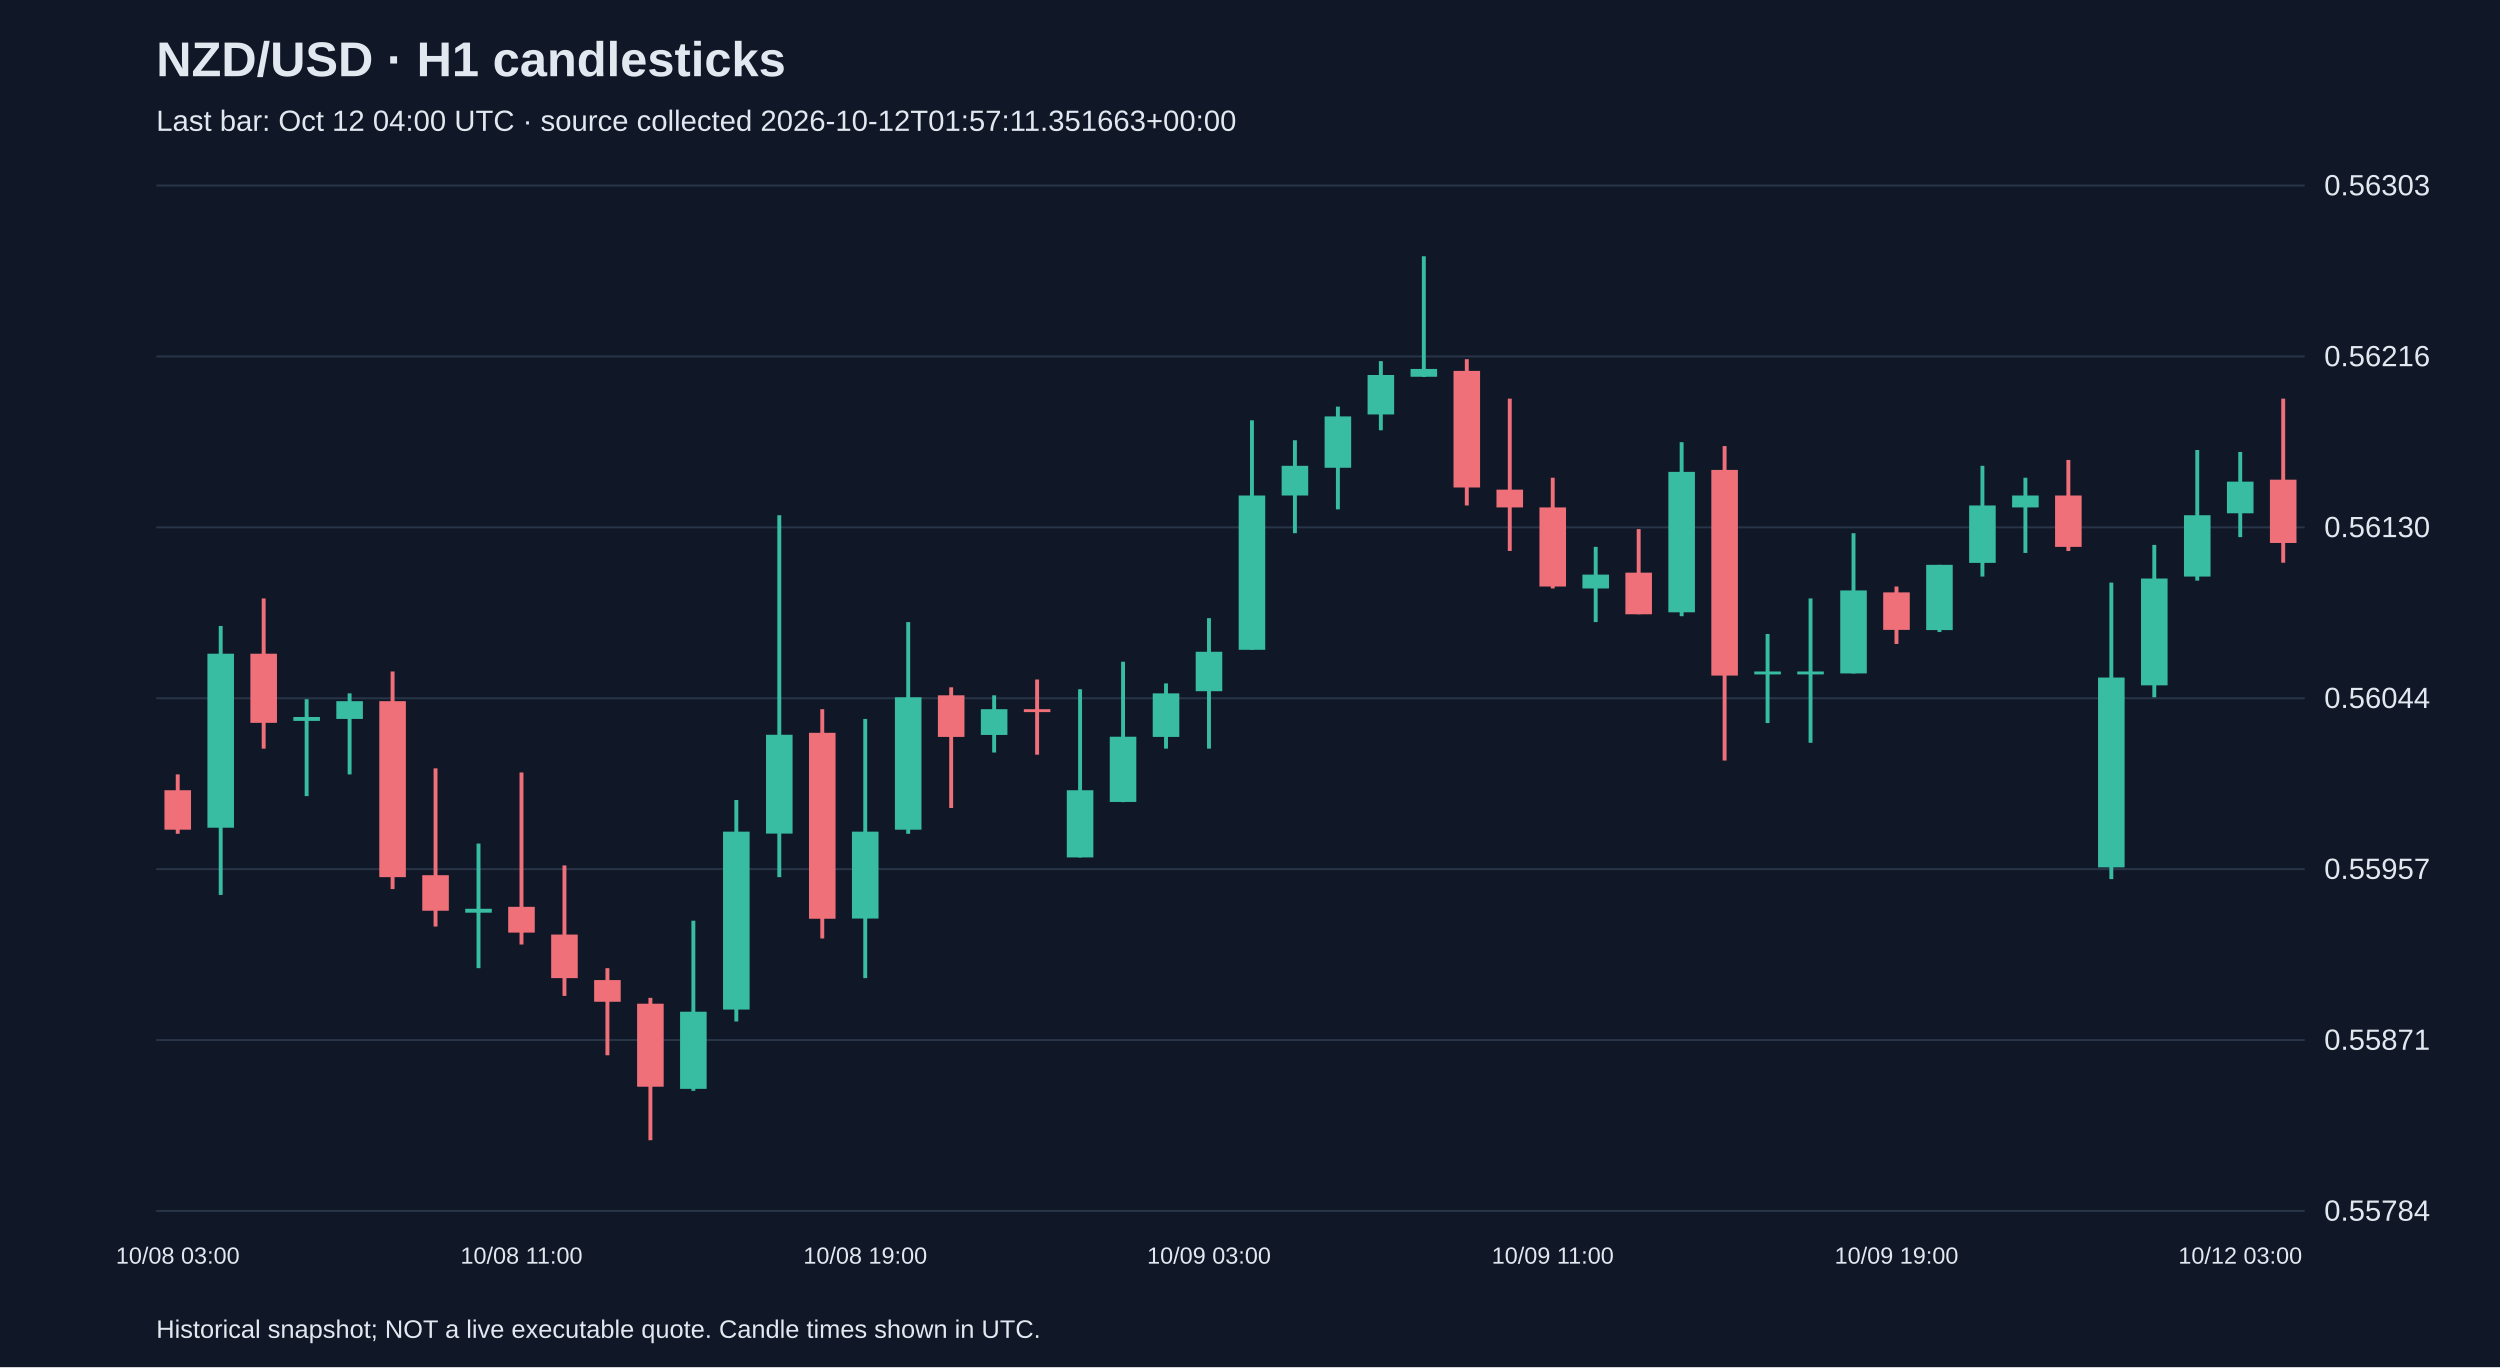
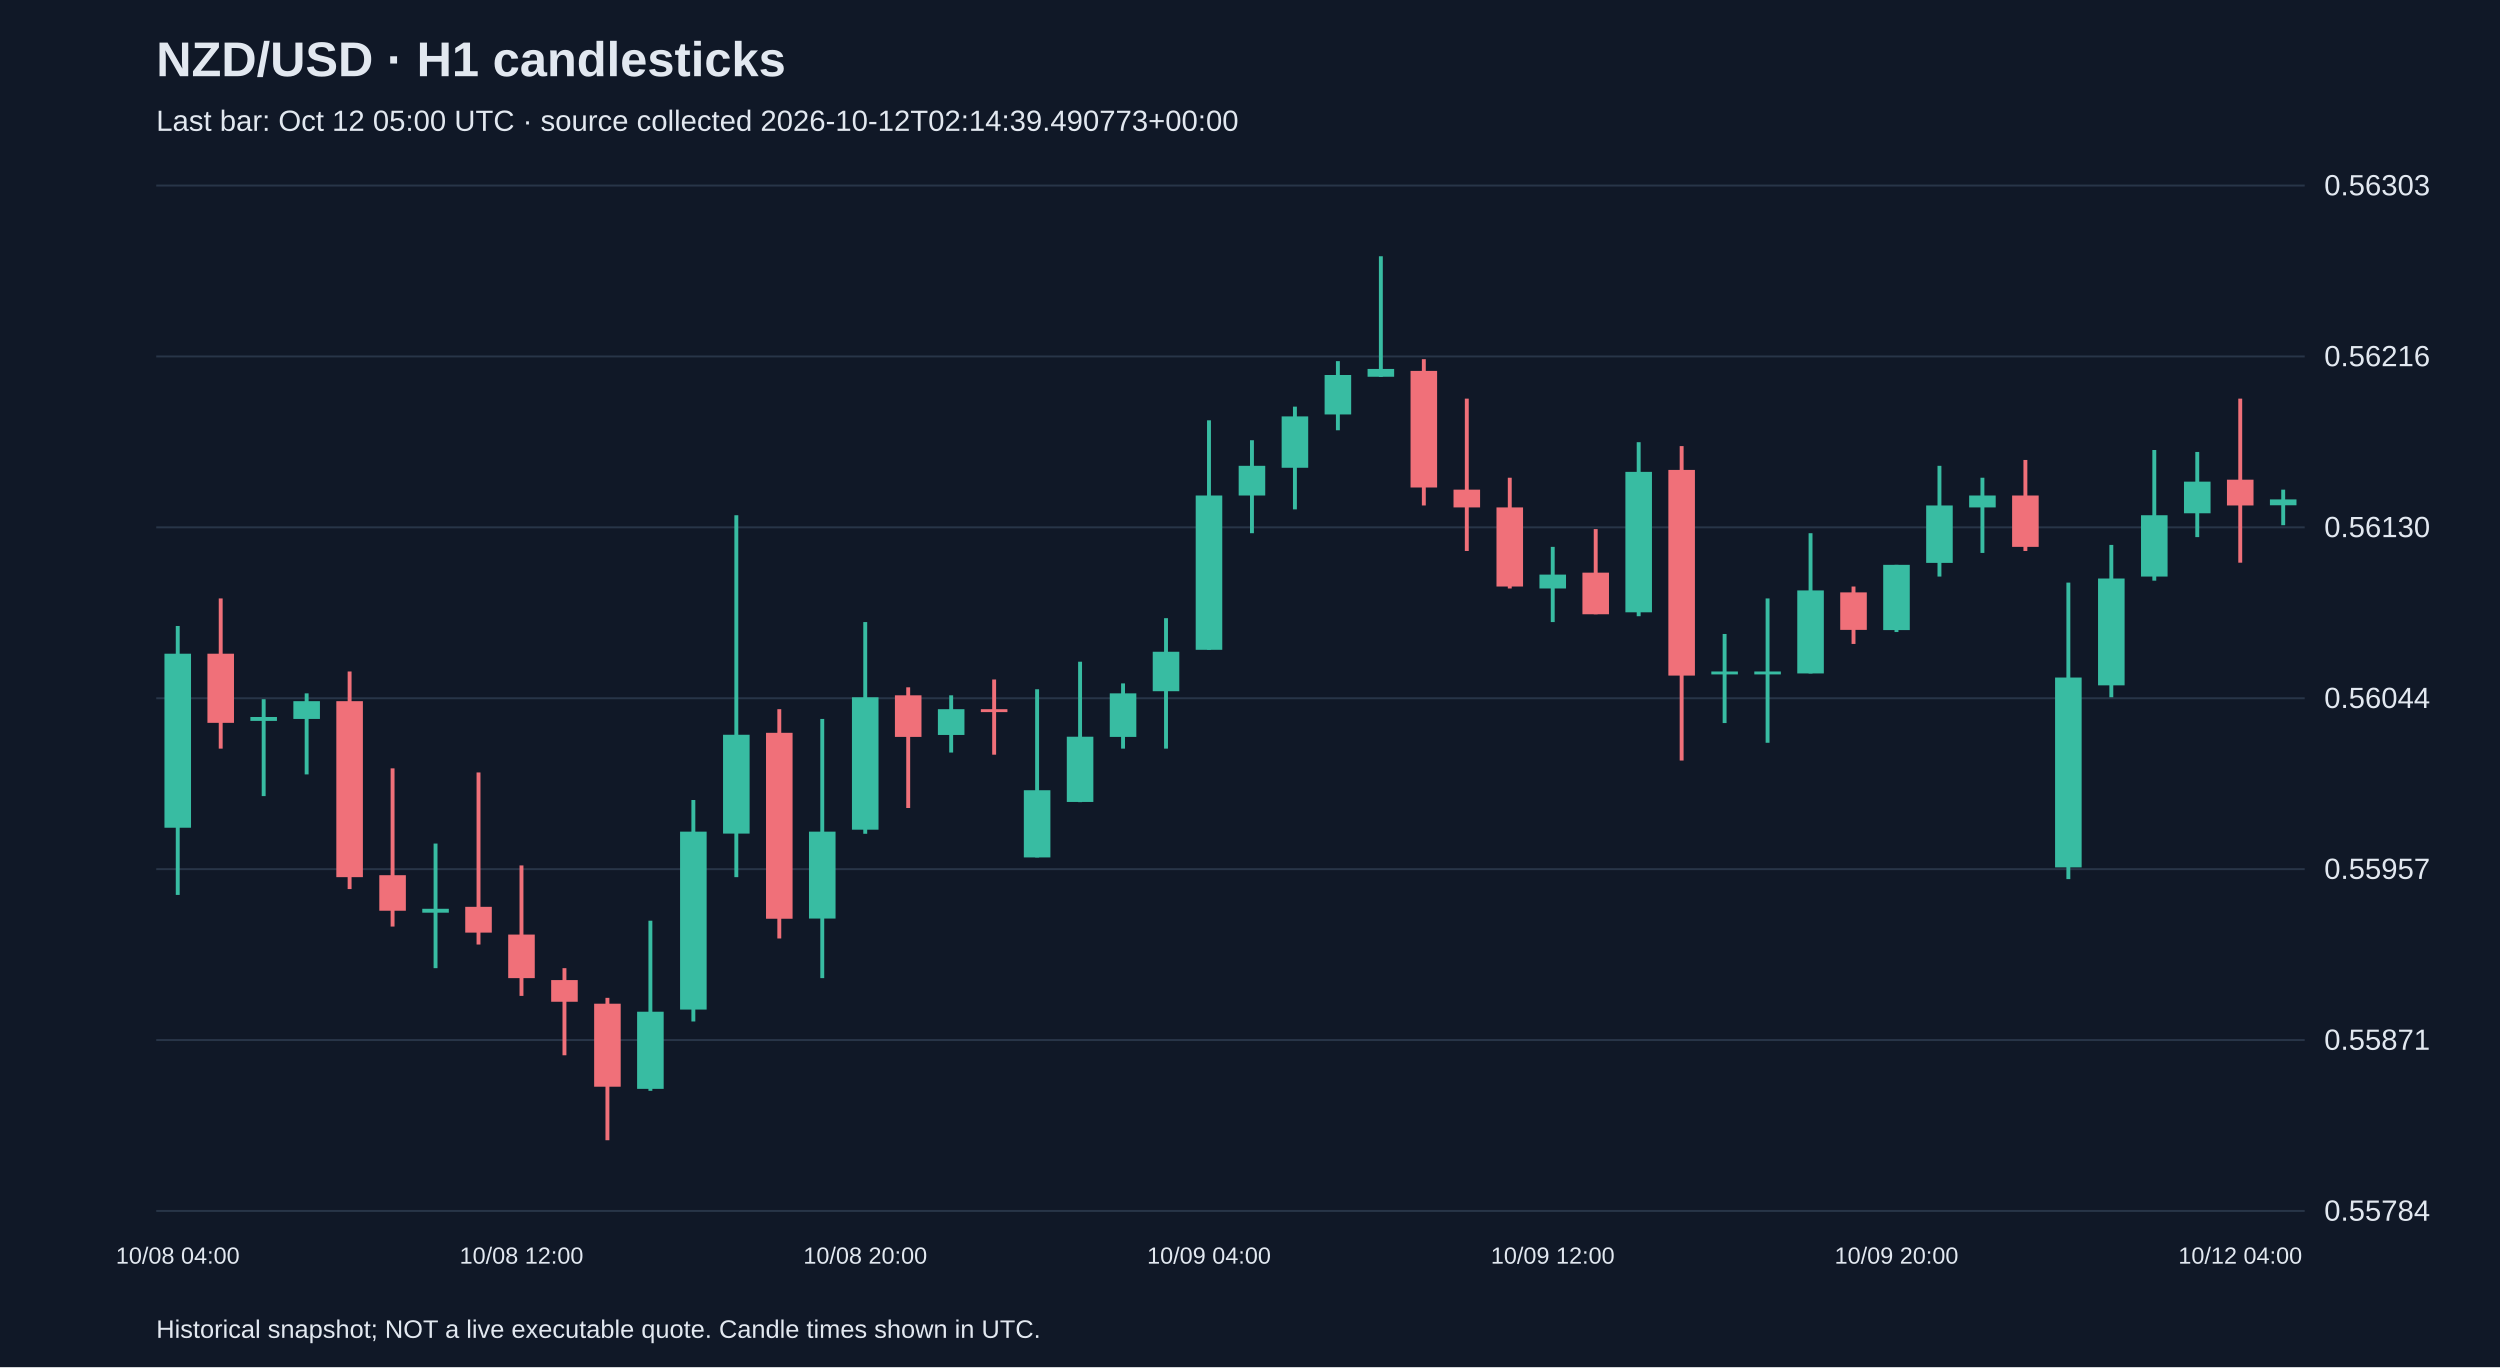
<svg xmlns="http://www.w3.org/2000/svg" viewBox="0 0 1280 700">
  <rect width="100%" height="100%" fill="#101827" />
  <style>text{font-family:Arial,sans-serif;fill:#e2e8f0}</style>
  <text x="80" y="39" font-size="25" font-weight="bold">NZD/USD · H1 candlesticks</text>
-   <text x="80" y="67" font-size="15" fill="#a6b1c5">Last bar: Oct 12 04:00 UTC · source collected 2026-10-12T01:57:11.351663+00:00</text>
+   <text x="80" y="67" font-size="15" fill="#a6b1c5">Last bar: Oct 12 05:00 UTC · source collected 2026-10-12T02:14:39.490773+00:00</text>
  <line x1="80" y1="620.0" x2="1180" y2="620.0" stroke="#283548" />
  <text x="1190" y="625.0" font-size="15">0.55784</text>
  <line x1="80" y1="532.5" x2="1180" y2="532.5" stroke="#283548" />
  <text x="1190" y="537.5" font-size="15">0.55871</text>
  <line x1="80" y1="445.0" x2="1180" y2="445.0" stroke="#283548" />
  <text x="1190" y="450.0" font-size="15">0.55957</text>
  <line x1="80" y1="357.5" x2="1180" y2="357.5" stroke="#283548" />
  <text x="1190" y="362.5" font-size="15">0.56044</text>
  <line x1="80" y1="270.0" x2="1180" y2="270.0" stroke="#283548" />
  <text x="1190" y="275.0" font-size="15">0.56130</text>
  <line x1="80" y1="182.5" x2="1180" y2="182.5" stroke="#283548" />
  <text x="1190" y="187.5" font-size="15">0.56216</text>
  <line x1="80" y1="95.0" x2="1180" y2="95.0" stroke="#283548" />
  <text x="1190" y="100.0" font-size="15">0.56303</text>
-   <line x1="91.0" y1="396.5" x2="91.0" y2="426.9" stroke="#f07079" stroke-width="2" />
-   <rect x="84.2" y="404.6" width="13.6" height="20.2" fill="#f07079" />
-   <text x="91.0" y="647" text-anchor="middle" font-size="12">10/08 03:00</text>
-   <line x1="113.0" y1="320.5" x2="113.0" y2="458.2" stroke="#38bca2" stroke-width="2" />
-   <rect x="106.2" y="334.7" width="13.6" height="89.1" fill="#38bca2" />
-   <line x1="135.0" y1="306.4" x2="135.0" y2="383.3" stroke="#f07079" stroke-width="2" />
-   <rect x="128.2" y="334.7" width="13.6" height="35.4" fill="#f07079" />
-   <line x1="157.0" y1="358.0" x2="157.0" y2="407.6" stroke="#38bca2" stroke-width="2" />
-   <rect x="150.2" y="367.1" width="13.6" height="2.0" fill="#38bca2" />
-   <line x1="179.0" y1="355.0" x2="179.0" y2="396.5" stroke="#38bca2" stroke-width="2" />
-   <rect x="172.2" y="359.0" width="13.6" height="9.1" fill="#38bca2" />
-   <line x1="201.0" y1="343.8" x2="201.0" y2="455.2" stroke="#f07079" stroke-width="2" />
-   <rect x="194.2" y="359.0" width="13.6" height="90.1" fill="#f07079" />
-   <line x1="223.0" y1="393.4" x2="223.0" y2="474.4" stroke="#f07079" stroke-width="2" />
-   <rect x="216.2" y="448.1" width="13.6" height="18.2" fill="#f07079" />
-   <line x1="245.0" y1="431.9" x2="245.0" y2="495.7" stroke="#38bca2" stroke-width="2" />
-   <rect x="238.2" y="465.3" width="13.6" height="2.0" fill="#38bca2" />
-   <line x1="267.0" y1="395.5" x2="267.0" y2="483.6" stroke="#f07079" stroke-width="2" />
-   <rect x="260.2" y="464.3" width="13.6" height="13.2" fill="#f07079" />
-   <text x="267.0" y="647" text-anchor="middle" font-size="12">10/08 11:00</text>
-   <line x1="289.0" y1="443.1" x2="289.0" y2="509.9" stroke="#f07079" stroke-width="2" />
-   <rect x="282.2" y="478.5" width="13.6" height="22.3" fill="#f07079" />
-   <line x1="311.0" y1="495.7" x2="311.0" y2="540.3" stroke="#f07079" stroke-width="2" />
-   <rect x="304.2" y="501.8" width="13.6" height="11.1" fill="#f07079" />
-   <line x1="333.0" y1="510.9" x2="333.0" y2="583.8" stroke="#f07079" stroke-width="2" />
-   <rect x="326.2" y="513.9" width="13.6" height="42.5" fill="#f07079" />
-   <line x1="355.0" y1="471.4" x2="355.0" y2="558.5" stroke="#38bca2" stroke-width="2" />
-   <rect x="348.2" y="518.0" width="13.6" height="39.5" fill="#38bca2" />
-   <line x1="377.0" y1="409.6" x2="377.0" y2="523.0" stroke="#38bca2" stroke-width="2" />
-   <rect x="370.2" y="425.8" width="13.6" height="91.1" fill="#38bca2" />
-   <line x1="399.0" y1="263.8" x2="399.0" y2="449.1" stroke="#38bca2" stroke-width="2" />
-   <rect x="392.2" y="376.2" width="13.6" height="50.6" fill="#38bca2" />
-   <line x1="421.0" y1="363.1" x2="421.0" y2="480.5" stroke="#f07079" stroke-width="2" />
-   <rect x="414.2" y="375.2" width="13.6" height="95.2" fill="#f07079" />
-   <line x1="443.0" y1="368.1" x2="443.0" y2="500.8" stroke="#38bca2" stroke-width="2" />
-   <rect x="436.2" y="425.8" width="13.6" height="44.5" fill="#38bca2" />
-   <text x="443.0" y="647" text-anchor="middle" font-size="12">10/08 19:00</text>
-   <line x1="465.0" y1="318.5" x2="465.0" y2="426.9" stroke="#38bca2" stroke-width="2" />
-   <rect x="458.2" y="357.0" width="13.6" height="67.8" fill="#38bca2" />
-   <line x1="487.0" y1="351.9" x2="487.0" y2="413.7" stroke="#f07079" stroke-width="2" />
-   <rect x="480.2" y="356.0" width="13.6" height="21.3" fill="#f07079" />
-   <line x1="509.0" y1="356.0" x2="509.0" y2="385.3" stroke="#38bca2" stroke-width="2" />
-   <rect x="502.2" y="363.1" width="13.6" height="13.2" fill="#38bca2" />
-   <line x1="531.0" y1="347.9" x2="531.0" y2="386.4" stroke="#f07079" stroke-width="2" />
-   <rect x="524.2" y="363.1" width="13.6" height="1.5" fill="#f07079" />
-   <line x1="553.0" y1="352.9" x2="553.0" y2="439.0" stroke="#38bca2" stroke-width="2" />
-   <rect x="546.2" y="404.6" width="13.6" height="34.4" fill="#38bca2" />
-   <line x1="575.0" y1="338.8" x2="575.0" y2="410.7" stroke="#38bca2" stroke-width="2" />
-   <rect x="568.2" y="377.2" width="13.6" height="33.4" fill="#38bca2" />
-   <line x1="597.0" y1="349.9" x2="597.0" y2="383.3" stroke="#38bca2" stroke-width="2" />
-   <rect x="590.2" y="355.0" width="13.6" height="22.3" fill="#38bca2" />
-   <line x1="619.0" y1="316.5" x2="619.0" y2="383.3" stroke="#38bca2" stroke-width="2" />
-   <rect x="612.2" y="333.7" width="13.6" height="20.2" fill="#38bca2" />
-   <text x="619.0" y="647" text-anchor="middle" font-size="12">10/09 03:00</text>
-   <line x1="641.0" y1="215.2" x2="641.0" y2="332.7" stroke="#38bca2" stroke-width="2" />
-   <rect x="634.2" y="253.7" width="13.6" height="79.0" fill="#38bca2" />
-   <line x1="663.0" y1="225.4" x2="663.0" y2="273.0" stroke="#38bca2" stroke-width="2" />
-   <rect x="656.2" y="238.5" width="13.6" height="15.2" fill="#38bca2" />
-   <line x1="685.0" y1="208.2" x2="685.0" y2="260.8" stroke="#38bca2" stroke-width="2" />
-   <rect x="678.2" y="213.2" width="13.6" height="26.3" fill="#38bca2" />
-   <line x1="707.0" y1="184.9" x2="707.0" y2="220.3" stroke="#38bca2" stroke-width="2" />
-   <rect x="700.2" y="192.0" width="13.6" height="20.2" fill="#38bca2" />
-   <line x1="729.0" y1="131.2" x2="729.0" y2="193.0" stroke="#38bca2" stroke-width="2" />
-   <rect x="722.2" y="188.9" width="13.6" height="4.0" fill="#38bca2" />
-   <line x1="751.0" y1="183.9" x2="751.0" y2="258.8" stroke="#f07079" stroke-width="2" />
-   <rect x="744.2" y="189.9" width="13.6" height="59.7" fill="#f07079" />
-   <line x1="773.0" y1="204.1" x2="773.0" y2="282.1" stroke="#f07079" stroke-width="2" />
-   <rect x="766.2" y="250.7" width="13.6" height="9.1" fill="#f07079" />
-   <line x1="795.0" y1="244.6" x2="795.0" y2="301.3" stroke="#f07079" stroke-width="2" />
-   <rect x="788.2" y="259.8" width="13.6" height="40.5" fill="#f07079" />
-   <text x="795.0" y="647" text-anchor="middle" font-size="12">10/09 11:00</text>
-   <line x1="817.0" y1="280.0" x2="817.0" y2="318.5" stroke="#38bca2" stroke-width="2" />
-   <rect x="810.2" y="294.2" width="13.6" height="7.1" fill="#38bca2" />
-   <line x1="839.0" y1="270.9" x2="839.0" y2="314.5" stroke="#f07079" stroke-width="2" />
-   <rect x="832.2" y="293.2" width="13.6" height="21.3" fill="#f07079" />
-   <line x1="861.0" y1="226.4" x2="861.0" y2="315.5" stroke="#38bca2" stroke-width="2" />
-   <rect x="854.2" y="241.6" width="13.6" height="71.9" fill="#38bca2" />
-   <line x1="883.0" y1="228.4" x2="883.0" y2="389.4" stroke="#f07079" stroke-width="2" />
-   <rect x="876.2" y="240.6" width="13.6" height="105.3" fill="#f07079" />
-   <line x1="905.0" y1="324.6" x2="905.0" y2="370.2" stroke="#38bca2" stroke-width="2" />
+   <line x1="91.0" y1="320.5" x2="91.0" y2="458.2" stroke="#38bca2" stroke-width="2" />
+   <rect x="84.2" y="334.7" width="13.6" height="89.1" fill="#38bca2" />
+   <text x="91.0" y="647" text-anchor="middle" font-size="12">10/08 04:00</text>
+   <line x1="113.0" y1="306.4" x2="113.0" y2="383.3" stroke="#f07079" stroke-width="2" />
+   <rect x="106.2" y="334.7" width="13.6" height="35.4" fill="#f07079" />
+   <line x1="135.0" y1="358.0" x2="135.0" y2="407.6" stroke="#38bca2" stroke-width="2" />
+   <rect x="128.2" y="367.1" width="13.6" height="2.0" fill="#38bca2" />
+   <line x1="157.0" y1="355.0" x2="157.0" y2="396.5" stroke="#38bca2" stroke-width="2" />
+   <rect x="150.2" y="359.0" width="13.6" height="9.1" fill="#38bca2" />
+   <line x1="179.0" y1="343.8" x2="179.0" y2="455.2" stroke="#f07079" stroke-width="2" />
+   <rect x="172.2" y="359.0" width="13.6" height="90.1" fill="#f07079" />
+   <line x1="201.0" y1="393.4" x2="201.0" y2="474.4" stroke="#f07079" stroke-width="2" />
+   <rect x="194.2" y="448.1" width="13.6" height="18.2" fill="#f07079" />
+   <line x1="223.0" y1="431.9" x2="223.0" y2="495.7" stroke="#38bca2" stroke-width="2" />
+   <rect x="216.2" y="465.3" width="13.6" height="2.0" fill="#38bca2" />
+   <line x1="245.0" y1="395.5" x2="245.0" y2="483.6" stroke="#f07079" stroke-width="2" />
+   <rect x="238.2" y="464.3" width="13.6" height="13.2" fill="#f07079" />
+   <line x1="267.0" y1="443.1" x2="267.0" y2="509.9" stroke="#f07079" stroke-width="2" />
+   <rect x="260.2" y="478.5" width="13.6" height="22.3" fill="#f07079" />
+   <text x="267.0" y="647" text-anchor="middle" font-size="12">10/08 12:00</text>
+   <line x1="289.0" y1="495.7" x2="289.0" y2="540.3" stroke="#f07079" stroke-width="2" />
+   <rect x="282.2" y="501.8" width="13.6" height="11.1" fill="#f07079" />
+   <line x1="311.0" y1="510.9" x2="311.0" y2="583.8" stroke="#f07079" stroke-width="2" />
+   <rect x="304.2" y="513.9" width="13.6" height="42.5" fill="#f07079" />
+   <line x1="333.0" y1="471.4" x2="333.0" y2="558.5" stroke="#38bca2" stroke-width="2" />
+   <rect x="326.2" y="518.0" width="13.6" height="39.5" fill="#38bca2" />
+   <line x1="355.0" y1="409.6" x2="355.0" y2="523.0" stroke="#38bca2" stroke-width="2" />
+   <rect x="348.2" y="425.8" width="13.6" height="91.1" fill="#38bca2" />
+   <line x1="377.0" y1="263.8" x2="377.0" y2="449.1" stroke="#38bca2" stroke-width="2" />
+   <rect x="370.2" y="376.2" width="13.6" height="50.6" fill="#38bca2" />
+   <line x1="399.0" y1="363.1" x2="399.0" y2="480.5" stroke="#f07079" stroke-width="2" />
+   <rect x="392.2" y="375.2" width="13.6" height="95.2" fill="#f07079" />
+   <line x1="421.0" y1="368.1" x2="421.0" y2="500.8" stroke="#38bca2" stroke-width="2" />
+   <rect x="414.2" y="425.8" width="13.6" height="44.5" fill="#38bca2" />
+   <line x1="443.0" y1="318.5" x2="443.0" y2="426.9" stroke="#38bca2" stroke-width="2" />
+   <rect x="436.2" y="357.0" width="13.6" height="67.8" fill="#38bca2" />
+   <text x="443.0" y="647" text-anchor="middle" font-size="12">10/08 20:00</text>
+   <line x1="465.0" y1="351.9" x2="465.0" y2="413.7" stroke="#f07079" stroke-width="2" />
+   <rect x="458.2" y="356.0" width="13.6" height="21.3" fill="#f07079" />
+   <line x1="487.0" y1="356.0" x2="487.0" y2="385.3" stroke="#38bca2" stroke-width="2" />
+   <rect x="480.2" y="363.1" width="13.6" height="13.2" fill="#38bca2" />
+   <line x1="509.0" y1="347.9" x2="509.0" y2="386.4" stroke="#f07079" stroke-width="2" />
+   <rect x="502.2" y="363.1" width="13.6" height="1.5" fill="#f07079" />
+   <line x1="531.0" y1="352.9" x2="531.0" y2="439.0" stroke="#38bca2" stroke-width="2" />
+   <rect x="524.2" y="404.6" width="13.6" height="34.4" fill="#38bca2" />
+   <line x1="553.0" y1="338.8" x2="553.0" y2="410.7" stroke="#38bca2" stroke-width="2" />
+   <rect x="546.2" y="377.2" width="13.6" height="33.4" fill="#38bca2" />
+   <line x1="575.0" y1="349.9" x2="575.0" y2="383.3" stroke="#38bca2" stroke-width="2" />
+   <rect x="568.2" y="355.0" width="13.6" height="22.3" fill="#38bca2" />
+   <line x1="597.0" y1="316.5" x2="597.0" y2="383.3" stroke="#38bca2" stroke-width="2" />
+   <rect x="590.2" y="333.7" width="13.6" height="20.2" fill="#38bca2" />
+   <line x1="619.0" y1="215.2" x2="619.0" y2="332.7" stroke="#38bca2" stroke-width="2" />
+   <rect x="612.2" y="253.7" width="13.6" height="79.0" fill="#38bca2" />
+   <text x="619.0" y="647" text-anchor="middle" font-size="12">10/09 04:00</text>
+   <line x1="641.0" y1="225.4" x2="641.0" y2="273.0" stroke="#38bca2" stroke-width="2" />
+   <rect x="634.2" y="238.5" width="13.6" height="15.2" fill="#38bca2" />
+   <line x1="663.0" y1="208.2" x2="663.0" y2="260.8" stroke="#38bca2" stroke-width="2" />
+   <rect x="656.2" y="213.2" width="13.6" height="26.3" fill="#38bca2" />
+   <line x1="685.0" y1="184.9" x2="685.0" y2="220.3" stroke="#38bca2" stroke-width="2" />
+   <rect x="678.2" y="192.0" width="13.6" height="20.2" fill="#38bca2" />
+   <line x1="707.0" y1="131.2" x2="707.0" y2="193.0" stroke="#38bca2" stroke-width="2" />
+   <rect x="700.2" y="188.9" width="13.6" height="4.0" fill="#38bca2" />
+   <line x1="729.0" y1="183.9" x2="729.0" y2="258.8" stroke="#f07079" stroke-width="2" />
+   <rect x="722.2" y="189.9" width="13.6" height="59.7" fill="#f07079" />
+   <line x1="751.0" y1="204.1" x2="751.0" y2="282.1" stroke="#f07079" stroke-width="2" />
+   <rect x="744.2" y="250.7" width="13.6" height="9.1" fill="#f07079" />
+   <line x1="773.0" y1="244.6" x2="773.0" y2="301.3" stroke="#f07079" stroke-width="2" />
+   <rect x="766.2" y="259.8" width="13.6" height="40.5" fill="#f07079" />
+   <line x1="795.0" y1="280.0" x2="795.0" y2="318.5" stroke="#38bca2" stroke-width="2" />
+   <rect x="788.2" y="294.2" width="13.6" height="7.1" fill="#38bca2" />
+   <text x="795.0" y="647" text-anchor="middle" font-size="12">10/09 12:00</text>
+   <line x1="817.0" y1="270.9" x2="817.0" y2="314.5" stroke="#f07079" stroke-width="2" />
+   <rect x="810.2" y="293.2" width="13.6" height="21.3" fill="#f07079" />
+   <line x1="839.0" y1="226.4" x2="839.0" y2="315.5" stroke="#38bca2" stroke-width="2" />
+   <rect x="832.2" y="241.6" width="13.6" height="71.9" fill="#38bca2" />
+   <line x1="861.0" y1="228.4" x2="861.0" y2="389.4" stroke="#f07079" stroke-width="2" />
+   <rect x="854.2" y="240.6" width="13.6" height="105.3" fill="#f07079" />
+   <line x1="883.0" y1="324.6" x2="883.0" y2="370.2" stroke="#38bca2" stroke-width="2" />
+   <rect x="876.2" y="343.8" width="13.6" height="1.5" fill="#38bca2" />
+   <line x1="905.0" y1="306.4" x2="905.0" y2="380.3" stroke="#38bca2" stroke-width="2" />
  <rect x="898.2" y="343.8" width="13.6" height="1.5" fill="#38bca2" />
-   <line x1="927.0" y1="306.4" x2="927.0" y2="380.3" stroke="#38bca2" stroke-width="2" />
-   <rect x="920.2" y="343.8" width="13.6" height="1.5" fill="#38bca2" />
-   <line x1="949.0" y1="273.0" x2="949.0" y2="344.8" stroke="#38bca2" stroke-width="2" />
-   <rect x="942.2" y="302.3" width="13.6" height="42.5" fill="#38bca2" />
-   <line x1="971.0" y1="300.3" x2="971.0" y2="329.7" stroke="#f07079" stroke-width="2" />
-   <rect x="964.2" y="303.3" width="13.6" height="19.2" fill="#f07079" />
-   <text x="971.0" y="647" text-anchor="middle" font-size="12">10/09 19:00</text>
-   <line x1="993.0" y1="289.2" x2="993.0" y2="323.6" stroke="#38bca2" stroke-width="2" />
-   <rect x="986.2" y="289.2" width="13.6" height="33.4" fill="#38bca2" />
-   <line x1="1015.0" y1="238.5" x2="1015.0" y2="295.2" stroke="#38bca2" stroke-width="2" />
-   <rect x="1008.2" y="258.8" width="13.6" height="29.4" fill="#38bca2" />
-   <line x1="1037.0" y1="244.6" x2="1037.0" y2="283.1" stroke="#38bca2" stroke-width="2" />
-   <rect x="1030.2" y="253.7" width="13.6" height="6.1" fill="#38bca2" />
-   <line x1="1059.0" y1="235.5" x2="1059.0" y2="282.1" stroke="#f07079" stroke-width="2" />
-   <rect x="1052.2" y="253.7" width="13.6" height="26.3" fill="#f07079" />
-   <line x1="1081.0" y1="298.3" x2="1081.0" y2="450.1" stroke="#38bca2" stroke-width="2" />
-   <rect x="1074.2" y="346.9" width="13.6" height="97.2" fill="#38bca2" />
-   <line x1="1103.0" y1="279.0" x2="1103.0" y2="357.0" stroke="#38bca2" stroke-width="2" />
-   <rect x="1096.2" y="296.2" width="13.6" height="54.7" fill="#38bca2" />
-   <line x1="1125.0" y1="230.4" x2="1125.0" y2="297.3" stroke="#38bca2" stroke-width="2" />
-   <rect x="1118.2" y="263.8" width="13.6" height="31.4" fill="#38bca2" />
-   <line x1="1147.0" y1="231.4" x2="1147.0" y2="275.0" stroke="#38bca2" stroke-width="2" />
-   <rect x="1140.2" y="246.6" width="13.6" height="16.2" fill="#38bca2" />
-   <text x="1147.0" y="647" text-anchor="middle" font-size="12">10/12 03:00</text>
-   <line x1="1169.0" y1="204.1" x2="1169.0" y2="288.1" stroke="#f07079" stroke-width="2" />
-   <rect x="1162.2" y="245.6" width="13.6" height="32.4" fill="#f07079" />
+   <line x1="927.0" y1="273.0" x2="927.0" y2="344.8" stroke="#38bca2" stroke-width="2" />
+   <rect x="920.2" y="302.3" width="13.6" height="42.5" fill="#38bca2" />
+   <line x1="949.0" y1="300.3" x2="949.0" y2="329.7" stroke="#f07079" stroke-width="2" />
+   <rect x="942.2" y="303.3" width="13.6" height="19.2" fill="#f07079" />
+   <line x1="971.0" y1="289.2" x2="971.0" y2="323.6" stroke="#38bca2" stroke-width="2" />
+   <rect x="964.2" y="289.2" width="13.6" height="33.4" fill="#38bca2" />
+   <text x="971.0" y="647" text-anchor="middle" font-size="12">10/09 20:00</text>
+   <line x1="993.0" y1="238.5" x2="993.0" y2="295.2" stroke="#38bca2" stroke-width="2" />
+   <rect x="986.2" y="258.8" width="13.6" height="29.4" fill="#38bca2" />
+   <line x1="1015.0" y1="244.6" x2="1015.0" y2="283.1" stroke="#38bca2" stroke-width="2" />
+   <rect x="1008.2" y="253.7" width="13.6" height="6.1" fill="#38bca2" />
+   <line x1="1037.0" y1="235.5" x2="1037.0" y2="282.1" stroke="#f07079" stroke-width="2" />
+   <rect x="1030.2" y="253.7" width="13.6" height="26.3" fill="#f07079" />
+   <line x1="1059.0" y1="298.3" x2="1059.0" y2="450.1" stroke="#38bca2" stroke-width="2" />
+   <rect x="1052.2" y="346.9" width="13.6" height="97.2" fill="#38bca2" />
+   <line x1="1081.0" y1="279.0" x2="1081.0" y2="357.0" stroke="#38bca2" stroke-width="2" />
+   <rect x="1074.2" y="296.2" width="13.6" height="54.7" fill="#38bca2" />
+   <line x1="1103.0" y1="230.4" x2="1103.0" y2="297.3" stroke="#38bca2" stroke-width="2" />
+   <rect x="1096.2" y="263.8" width="13.6" height="31.4" fill="#38bca2" />
+   <line x1="1125.0" y1="231.4" x2="1125.0" y2="275.0" stroke="#38bca2" stroke-width="2" />
+   <rect x="1118.2" y="246.6" width="13.6" height="16.2" fill="#38bca2" />
+   <line x1="1147.0" y1="204.1" x2="1147.0" y2="288.1" stroke="#f07079" stroke-width="2" />
+   <rect x="1140.2" y="245.6" width="13.6" height="13.2" fill="#f07079" />
+   <text x="1147.0" y="647" text-anchor="middle" font-size="12">10/12 04:00</text>
+   <line x1="1169.0" y1="250.7" x2="1169.0" y2="268.9" stroke="#38bca2" stroke-width="2" />
+   <rect x="1162.2" y="255.7" width="13.6" height="3.0" fill="#38bca2" />
  <text x="80" y="685" font-size="13">Historical snapshot; NOT a live executable quote. Candle times shown in UTC.</text>
</svg>
